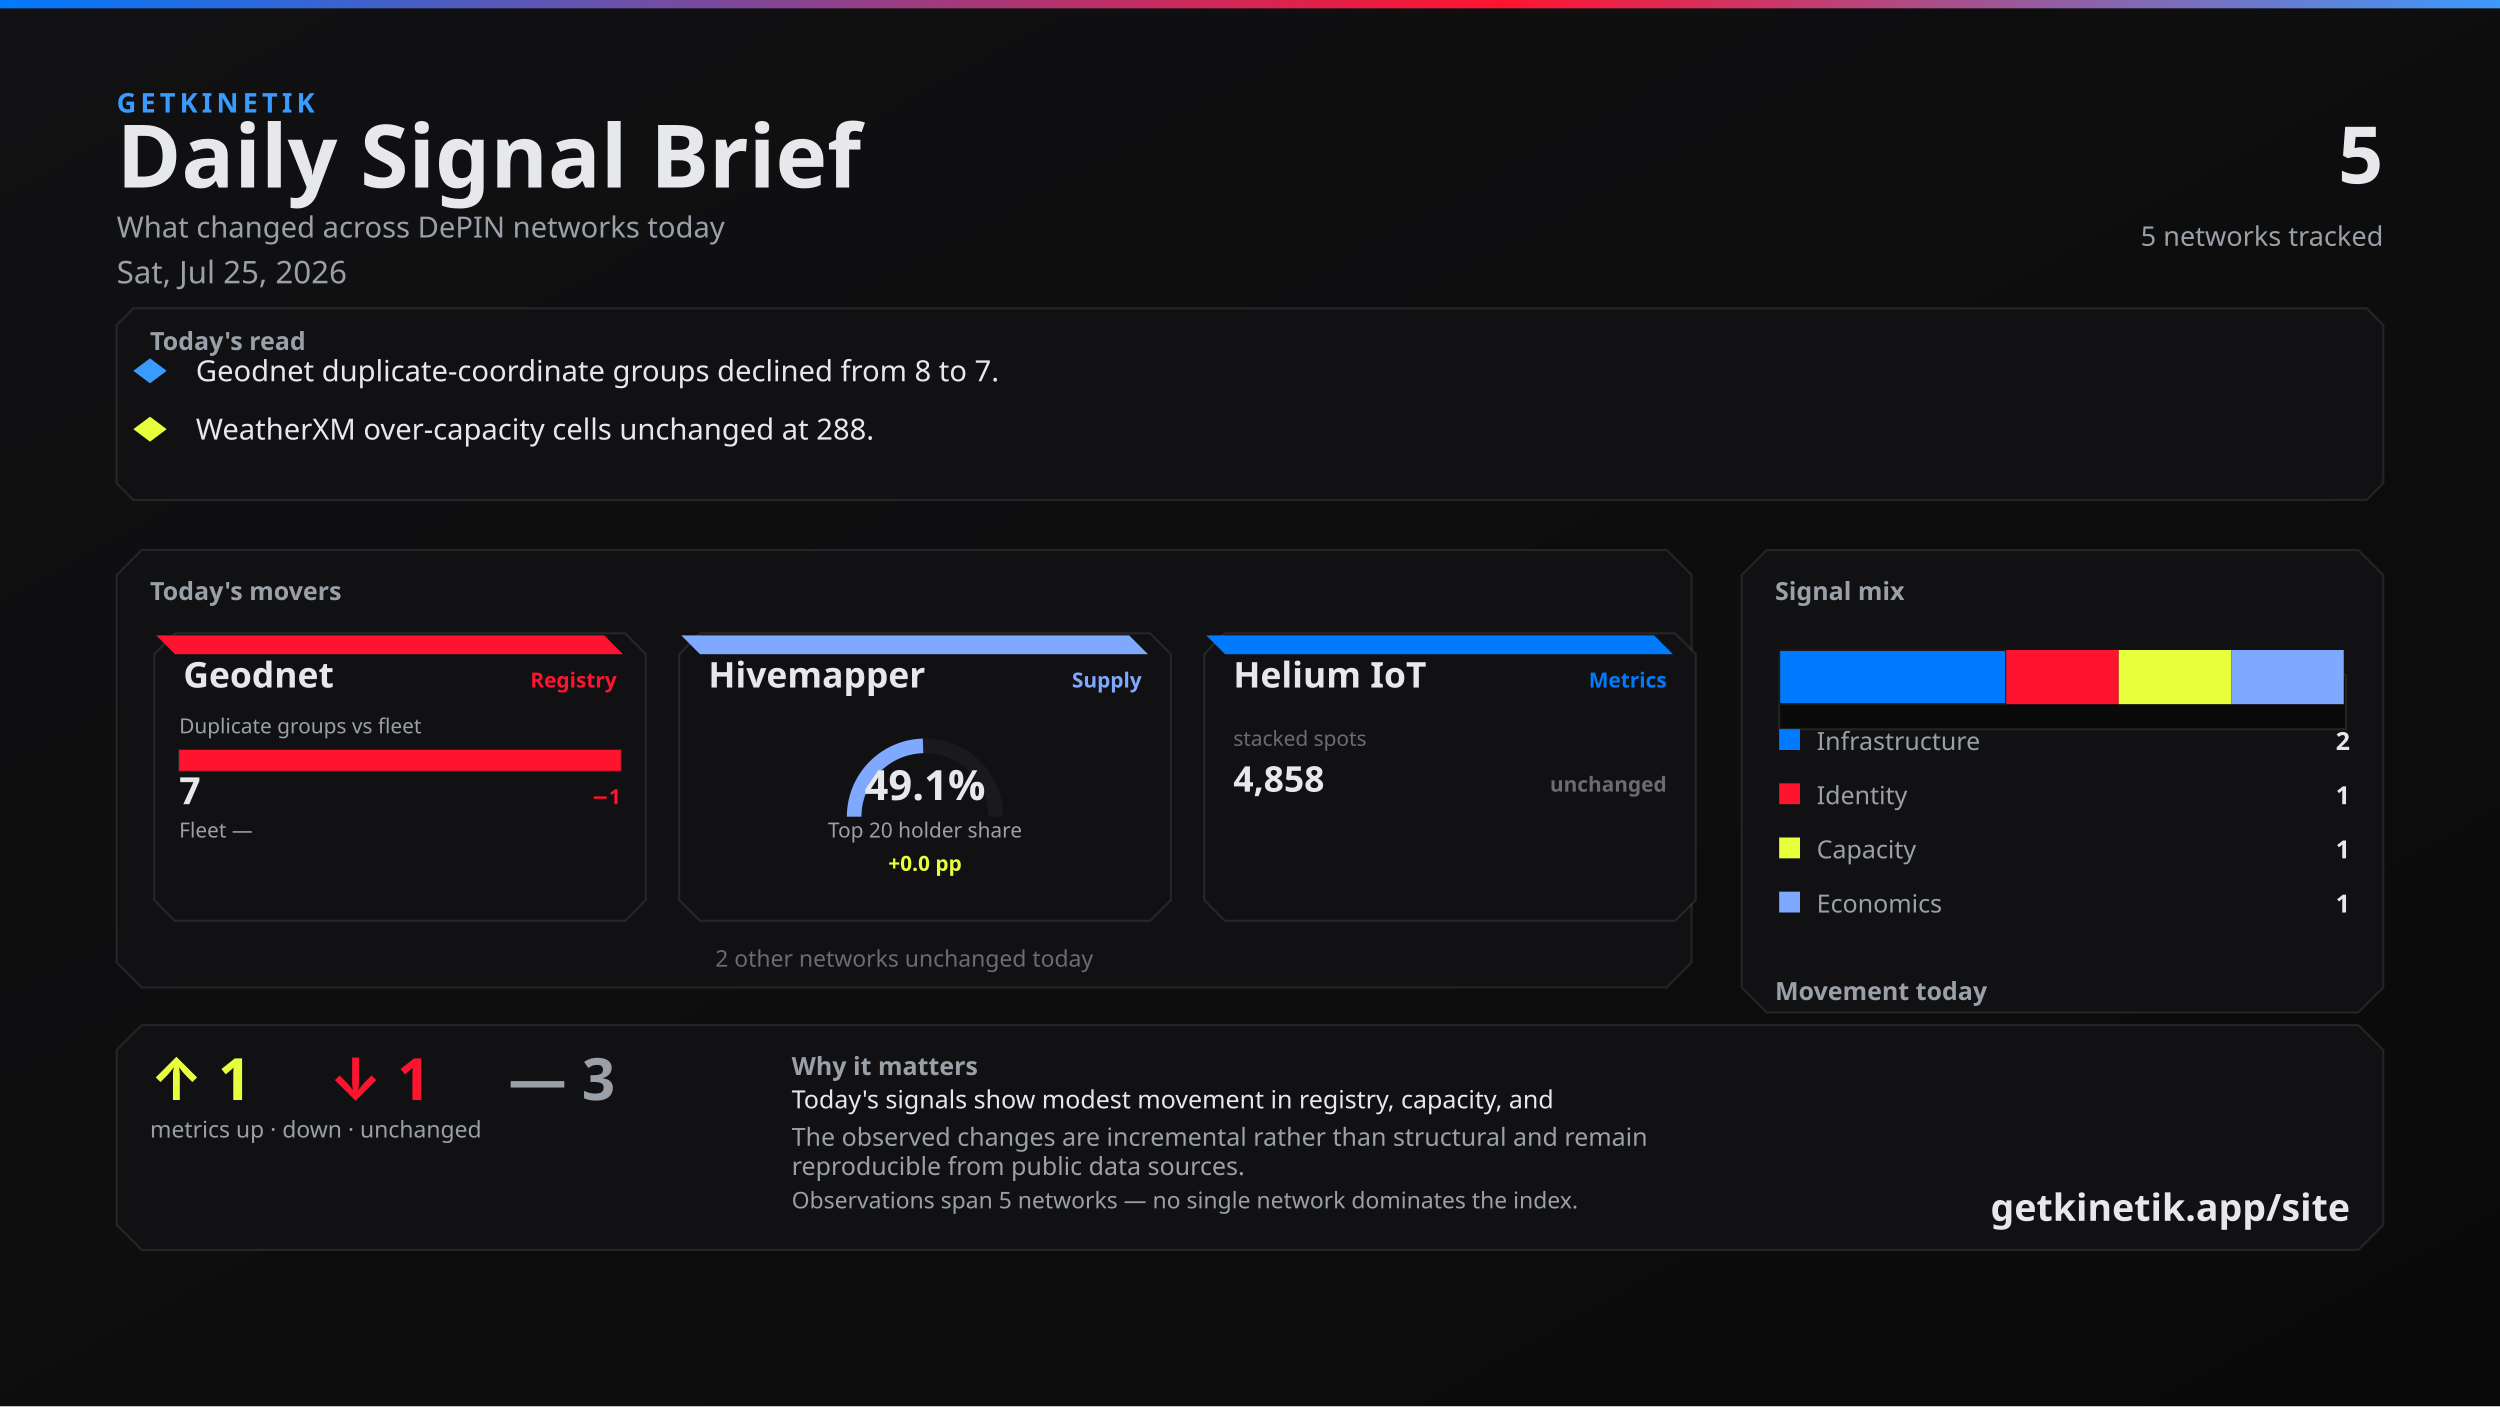
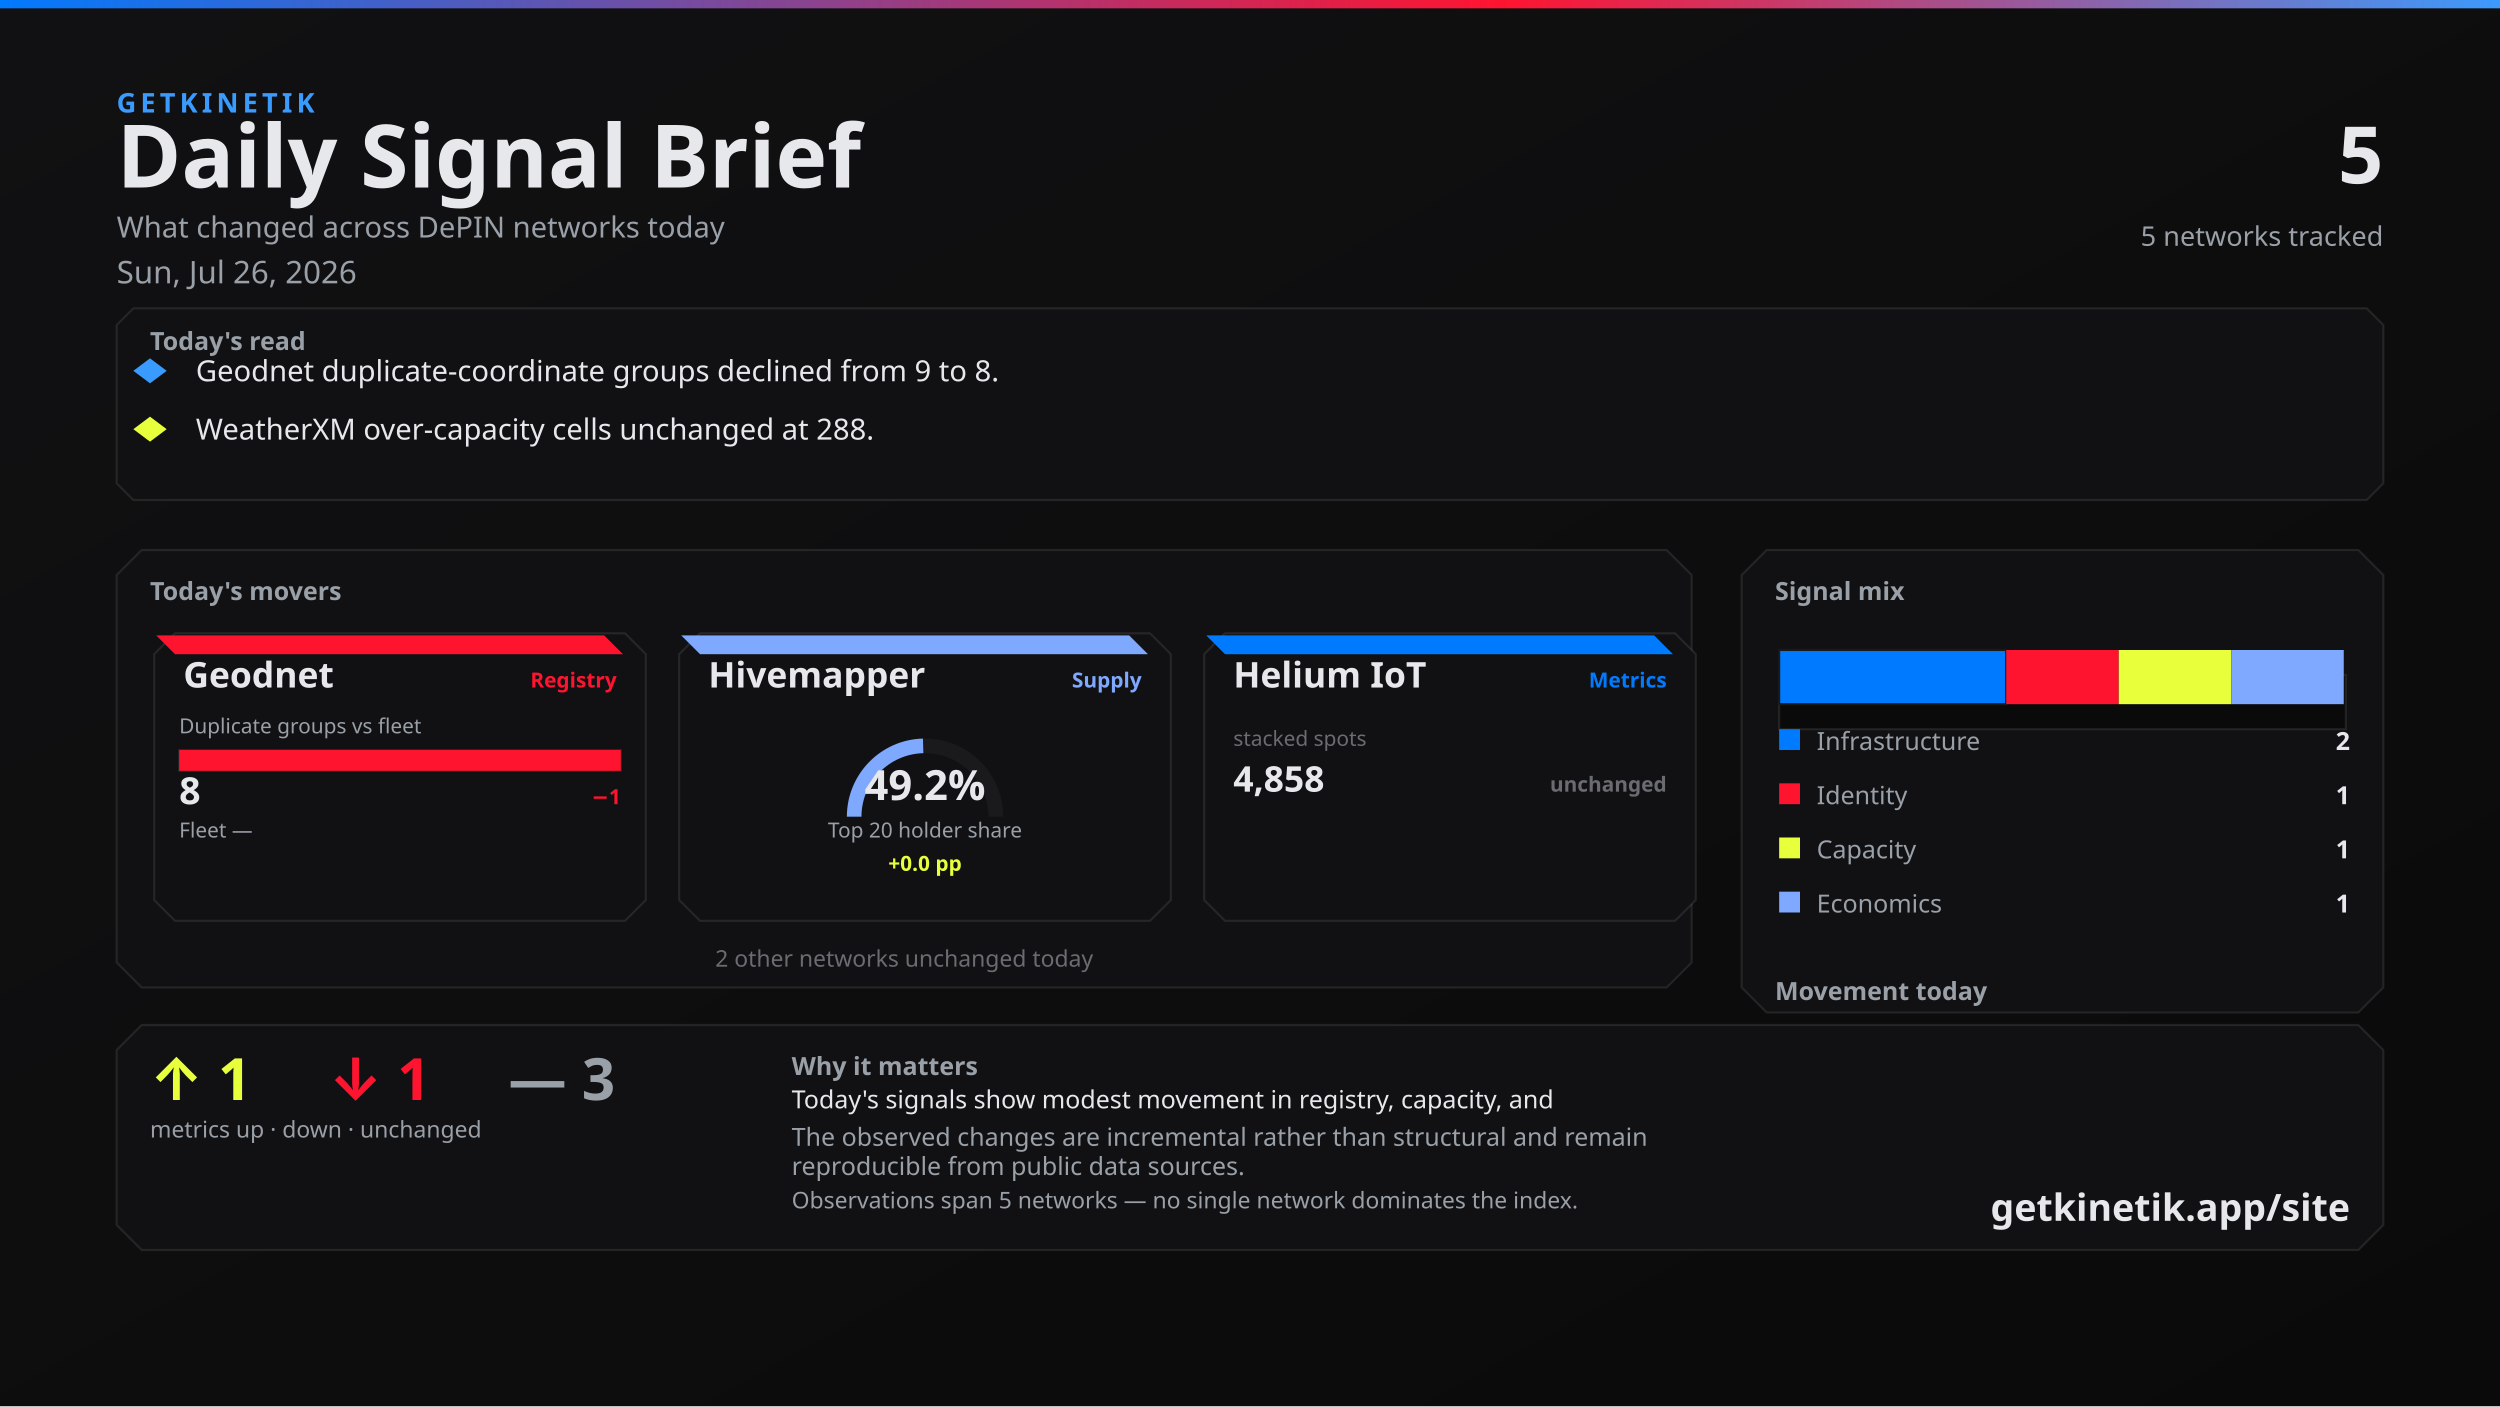
<svg xmlns="http://www.w3.org/2000/svg" width="1200" height="675" viewBox="0 0 1200 675">
  <defs>
    <linearGradient id="bg" x1="0" y1="0" x2="1" y2="1">
      <stop offset="0%" stop-color="#111113" />
      <stop offset="100%" stop-color="#0A0A0A" />
    </linearGradient>
    <linearGradient id="topline" x1="0" y1="0" x2="1" y2="0">
      <stop offset="0%" stop-color="#007BFF" />
      <stop offset="60%" stop-color="#FF1430" />
      <stop offset="100%" stop-color="#3A9BFF" />
    </linearGradient>
  </defs>
  <rect width="1200" height="675" fill="url(#bg)" />
  <rect x="0" y="0" width="1200" height="4" fill="url(#topline)" />
  <text x="56" y="54" fill="#3A9BFF" font-family="Segoe UI, system-ui, -apple-system, sans-serif" font-size="13" font-weight="700" letter-spacing="2">GETKINETIK</text>
  <text x="56" y="90" fill="#E6E8EC" font-family="Segoe UI, system-ui, -apple-system, sans-serif" font-size="42" font-weight="700">Daily Signal Brief</text>
  <text x="56" y="114" fill="#9AA0A8" font-family="Segoe UI, system-ui, -apple-system, sans-serif" font-size="14">What changed across DePIN networks today</text>
-   <text x="56" y="136" fill="#9AA0A8" font-family="Segoe UI, system-ui, -apple-system, sans-serif" font-size="15">Sat, Jul 25, 2026</text>
+   <text x="56" y="136" fill="#9AA0A8" font-family="Segoe UI, system-ui, -apple-system, sans-serif" font-size="15">Sun, Jul 26, 2026</text>
  <text x="1144" y="88" fill="#E6E8EC" font-family="Segoe UI, system-ui, -apple-system, sans-serif" font-size="38" font-weight="700" text-anchor="end">5</text>
  <text x="1144" y="118" fill="#9AA0A8" font-family="Segoe UI, system-ui, -apple-system, sans-serif" font-size="13" text-anchor="end">5 networks tracked</text>
  <path d="M 64 148 L 1136 148 L 1144 156 L 1144 232 L 1136 240 L 64 240 L 56 232 L 56 156 Z" fill="#111113" stroke="rgba(230, 232, 236, 0.10)" />
  <text x="72" y="168" fill="#9AA0A8" font-family="Segoe UI, system-ui, -apple-system, sans-serif" font-size="12" font-weight="700">Today's read</text>
  <polygon points="72,172 80,178 72,184 64,178" fill="#3A9BFF" />
-   <text x="94" y="183" fill="#E6E8EC" font-family="Segoe UI, system-ui, -apple-system, sans-serif" font-size="14">Geodnet duplicate-coordinate groups declined from 8 to 7.</text>
+   <text x="94" y="183" fill="#E6E8EC" font-family="Segoe UI, system-ui, -apple-system, sans-serif" font-size="14">Geodnet duplicate-coordinate groups declined from 9 to 8.</text>
  <polygon points="72,200 80,206 72,212 64,206" fill="#E8FF3B" />
  <text x="94" y="211" fill="#E6E8EC" font-family="Segoe UI, system-ui, -apple-system, sans-serif" font-size="14">WeatherXM over-capacity cells unchanged at 288.</text>
  <path d="M 68 264 L 800 264 L 812 276 L 812 462 L 800 474 L 68 474 L 56 462 L 56 276 Z" fill="#111113" stroke="rgba(230, 232, 236, 0.10)" />
  <text x="72" y="288" fill="#9AA0A8" font-family="Segoe UI, system-ui, -apple-system, sans-serif" font-size="12" font-weight="700">Today's movers</text>
  <path d="M 84 304 L 300 304 L 310 314 L 310 432 L 300 442 L 84 442 L 74 432 L 74 314 Z" fill="#111113" stroke="rgba(230, 232, 236, 0.10)" />
  <path d="M 75 305 L 290 305 L 299 314 L 84 314 Z" fill="#FF1430" />
  <text x="88" y="330" fill="#E6E8EC" font-family="Segoe UI, system-ui, -apple-system, sans-serif" font-size="17" font-weight="700">Geodnet</text>
  <text x="296" y="330" fill="#FF1430" font-family="Segoe UI, system-ui, -apple-system, sans-serif" font-size="10" font-weight="600" text-anchor="end">Registry</text>
  <text x="86" y="352" fill="#9AA0A8" font-family="Segoe UI, system-ui, -apple-system, sans-serif" font-size="10">Duplicate groups vs fleet</text>
  <rect x="86" y="360" width="212" height="10" fill="#0A0A0A" stroke="rgba(230, 232, 236, 0.10)" />
  <rect x="86" y="360" width="212" height="10" fill="#FF1430" />
-   <text x="86" y="386" fill="#E6E8EC" font-family="system-ui,sans-serif" font-size="18" font-weight="700">7</text>
+   <text x="86" y="386" fill="#E6E8EC" font-family="system-ui,sans-serif" font-size="18" font-weight="700">8</text>
  <text x="298" y="386" fill="#FF1430" font-family="system-ui,sans-serif" font-size="10" font-weight="700" text-anchor="end">−1</text>
  <text x="86" y="402" fill="#9AA0A8" font-family="Segoe UI, system-ui, -apple-system, sans-serif" font-size="10">Fleet —</text>
  <text x="298" y="402" fill="#6A6C72" font-family="system-ui,sans-serif" font-size="10" text-anchor="end" />
  <path d="M 336 304 L 552 304 L 562 314 L 562 432 L 552 442 L 336 442 L 326 432 L 326 314 Z" fill="#111113" stroke="rgba(230, 232, 236, 0.10)" />
  <path d="M 327 305 L 542 305 L 551 314 L 336 314 Z" fill="#7FA8FF" />
  <text x="340" y="330" fill="#E6E8EC" font-family="Segoe UI, system-ui, -apple-system, sans-serif" font-size="17" font-weight="700">Hivemapper</text>
  <text x="548" y="330" fill="#7FA8FF" font-family="Segoe UI, system-ui, -apple-system, sans-serif" font-size="10" font-weight="600" text-anchor="end">Supply</text>
  <path d="M 410 392 A 34 34 0 0 1 478 392" fill="none" stroke="#1A1A1D" stroke-width="7" />
-   <path d="M 410 392 A 34 34 0 0 1 443.062 358.013" fill="none" stroke="#7FA8FF" stroke-width="7" />
-   <text x="444" y="384" fill="#E6E8EC" font-family="system-ui,sans-serif" font-size="20" font-weight="700" text-anchor="middle">49.1%</text>
+   <path d="M 410 392 A 34 34 0 0 1 443.112 358.012" fill="none" stroke="#7FA8FF" stroke-width="7" />
+   <text x="444" y="384" fill="#E6E8EC" font-family="system-ui,sans-serif" font-size="20" font-weight="700" text-anchor="middle">49.2%</text>
  <text x="444" y="402" fill="#9AA0A8" font-family="Segoe UI, system-ui, -apple-system, sans-serif" font-size="10" text-anchor="middle">Top 20 holder share</text>
  <text x="444" y="418" fill="#E8FF3B" font-family="system-ui,sans-serif" font-size="10" font-weight="700" text-anchor="middle">+0.0 pp</text>
  <path d="M 588 304 L 804 304 L 814 314 L 814 432 L 804 442 L 588 442 L 578 432 L 578 314 Z" fill="#111113" stroke="rgba(230, 232, 236, 0.10)" />
  <path d="M 579 305 L 794 305 L 803 314 L 588 314 Z" fill="#007BFF" />
  <text x="592" y="330" fill="#E6E8EC" font-family="Segoe UI, system-ui, -apple-system, sans-serif" font-size="17" font-weight="700">Helium IoT</text>
  <text x="800" y="330" fill="#007BFF" font-family="Segoe UI, system-ui, -apple-system, sans-serif" font-size="10" font-weight="600" text-anchor="end">Metrics</text>
  <text x="592" y="358" fill="#6A6C72" font-family="system-ui,sans-serif" font-size="10">stacked spots</text>
  <text x="592" y="380" fill="#E6E8EC" font-family="system-ui,sans-serif" font-size="17" font-weight="700">4,858</text>
  <text x="800" y="380" fill="#6A6C72" font-family="system-ui,sans-serif" font-size="10" font-weight="700" text-anchor="end">unchanged</text>
  <text x="434" y="464" fill="#6A6C72" font-family="Segoe UI, system-ui, -apple-system, sans-serif" font-size="11" text-anchor="middle">2 other networks unchanged today</text>
  <path d="M 848 264 L 1132 264 L 1144 276 L 1144 474 L 1132 486 L 848 486 L 836 474 L 836 276 Z" fill="#111113" stroke="rgba(230, 232, 236, 0.10)" />
  <text x="852" y="288" fill="#9AA0A8" font-family="Segoe UI, system-ui, -apple-system, sans-serif" font-size="12" font-weight="700">Signal mix</text>
  <rect x="854" y="324" width="272" height="26" fill="#0A0A0A" stroke="rgba(230, 232, 236, 0.10)" />
  <rect x="854" y="312" width="109" height="26" fill="#007BFF" stroke="#1A1A1D" />
  <rect x="963" y="312" width="54" height="26" fill="#FF1430" />
  <rect x="1017" y="312" width="54" height="26" fill="#E8FF3B" />
  <rect x="1071" y="312" width="54" height="26" fill="#7FA8FF" />
  <rect x="854" y="350" width="10" height="10" fill="#007BFF" />
  <text x="872" y="360" fill="#9AA0A8" font-family="Segoe UI, system-ui, -apple-system, sans-serif" font-size="12">Infrastructure</text>
  <text x="1128" y="360" fill="#E6E8EC" font-family="system-ui,sans-serif" font-size="12" font-weight="700" text-anchor="end">2</text>
  <rect x="854" y="376" width="10" height="10" fill="#FF1430" />
  <text x="872" y="386" fill="#9AA0A8" font-family="Segoe UI, system-ui, -apple-system, sans-serif" font-size="12">Identity</text>
  <text x="1128" y="386" fill="#E6E8EC" font-family="system-ui,sans-serif" font-size="12" font-weight="700" text-anchor="end">1</text>
  <rect x="854" y="402" width="10" height="10" fill="#E8FF3B" />
  <text x="872" y="412" fill="#9AA0A8" font-family="Segoe UI, system-ui, -apple-system, sans-serif" font-size="12">Capacity</text>
  <text x="1128" y="412" fill="#E6E8EC" font-family="system-ui,sans-serif" font-size="12" font-weight="700" text-anchor="end">1</text>
  <rect x="854" y="428" width="10" height="10" fill="#7FA8FF" />
  <text x="872" y="438" fill="#9AA0A8" font-family="Segoe UI, system-ui, -apple-system, sans-serif" font-size="12">Economics</text>
  <text x="1128" y="438" fill="#E6E8EC" font-family="system-ui,sans-serif" font-size="12" font-weight="700" text-anchor="end">1</text>
  <text x="852" y="480" fill="#9AA0A8" font-family="Segoe UI, system-ui, -apple-system, sans-serif" font-size="12" font-weight="700">Movement today</text>
  <rect x="854" y="498" width="82" height="22" fill="#0A0A0A" stroke="rgba(230, 232, 236, 0.10)" />
  <rect x="857" y="512" width="76" height="8" fill="#E8FF3B" />
  <text x="895" y="534" fill="#6A6C72" font-family="system-ui,sans-serif" font-size="10" text-anchor="middle">up</text>
  <text x="895" y="508" fill="#E8FF3B" font-family="system-ui,sans-serif" font-size="12" font-weight="700" text-anchor="middle">1</text>
  <rect x="944" y="498" width="82" height="22" fill="#0A0A0A" stroke="rgba(230, 232, 236, 0.10)" />
  <rect x="947" y="512" width="76" height="8" fill="#FF1430" />
  <text x="985" y="534" fill="#6A6C72" font-family="system-ui,sans-serif" font-size="10" text-anchor="middle">down</text>
  <text x="985" y="508" fill="#FF1430" font-family="system-ui,sans-serif" font-size="12" font-weight="700" text-anchor="middle">1</text>
  <rect x="1034" y="498" width="82" height="22" fill="#0A0A0A" stroke="rgba(230, 232, 236, 0.10)" />
  <rect x="1037" y="510" width="76" height="10" fill="#6A6C72" />
  <text x="1075" y="534" fill="#6A6C72" font-family="system-ui,sans-serif" font-size="10" text-anchor="middle">flat</text>
  <text x="1075" y="506" fill="#6A6C72" font-family="system-ui,sans-serif" font-size="12" font-weight="700" text-anchor="middle">3</text>
  <path d="M 68 492 L 1132 492 L 1144 504 L 1144 588 L 1132 600 L 68 600 L 56 588 L 56 504 Z" fill="#111113" stroke="rgba(230, 232, 236, 0.10)" />
  <text x="72" y="528" fill="#E8FF3B" font-family="Segoe UI, system-ui, -apple-system, sans-serif" font-size="28" font-weight="700">↑ 1</text>
  <text x="158" y="528" fill="#FF1430" font-family="Segoe UI, system-ui, -apple-system, sans-serif" font-size="28" font-weight="700">↓ 1</text>
  <text x="244" y="528" fill="#9AA0A8" font-family="Segoe UI, system-ui, -apple-system, sans-serif" font-size="28" font-weight="700">— 3</text>
  <text x="72" y="546" fill="#9AA0A8" font-family="Segoe UI, system-ui, -apple-system, sans-serif" font-size="11">metrics up · down · unchanged</text>
  <text x="380" y="516" fill="#9AA0A8" font-family="Segoe UI, system-ui, -apple-system, sans-serif" font-size="12" font-weight="600">Why it matters</text>
  <text x="380" y="532" fill="#E6E8EC" font-family="Segoe UI, system-ui, -apple-system, sans-serif" font-size="12">Today's signals show modest movement in registry, capacity, and</text>
  <text x="380" y="550" fill="#9AA0A8" font-family="Segoe UI, system-ui, -apple-system, sans-serif" font-size="12">The observed changes are incremental rather than structural and remain</text>
  <text x="380" y="564" fill="#9AA0A8" font-family="Segoe UI, system-ui, -apple-system, sans-serif" font-size="12">reproducible from public data sources.</text>
  <text x="380" y="580" fill="#9AA0A8" font-family="Segoe UI, system-ui, -apple-system, sans-serif" font-size="11">Observations span 5 networks — no single network dominates the index.</text>
  <text x="1128" y="586" fill="#E6E8EC" font-family="Segoe UI, system-ui, -apple-system, sans-serif" font-size="18" font-weight="700" text-anchor="end">getkinetik.app/site</text>
</svg>
